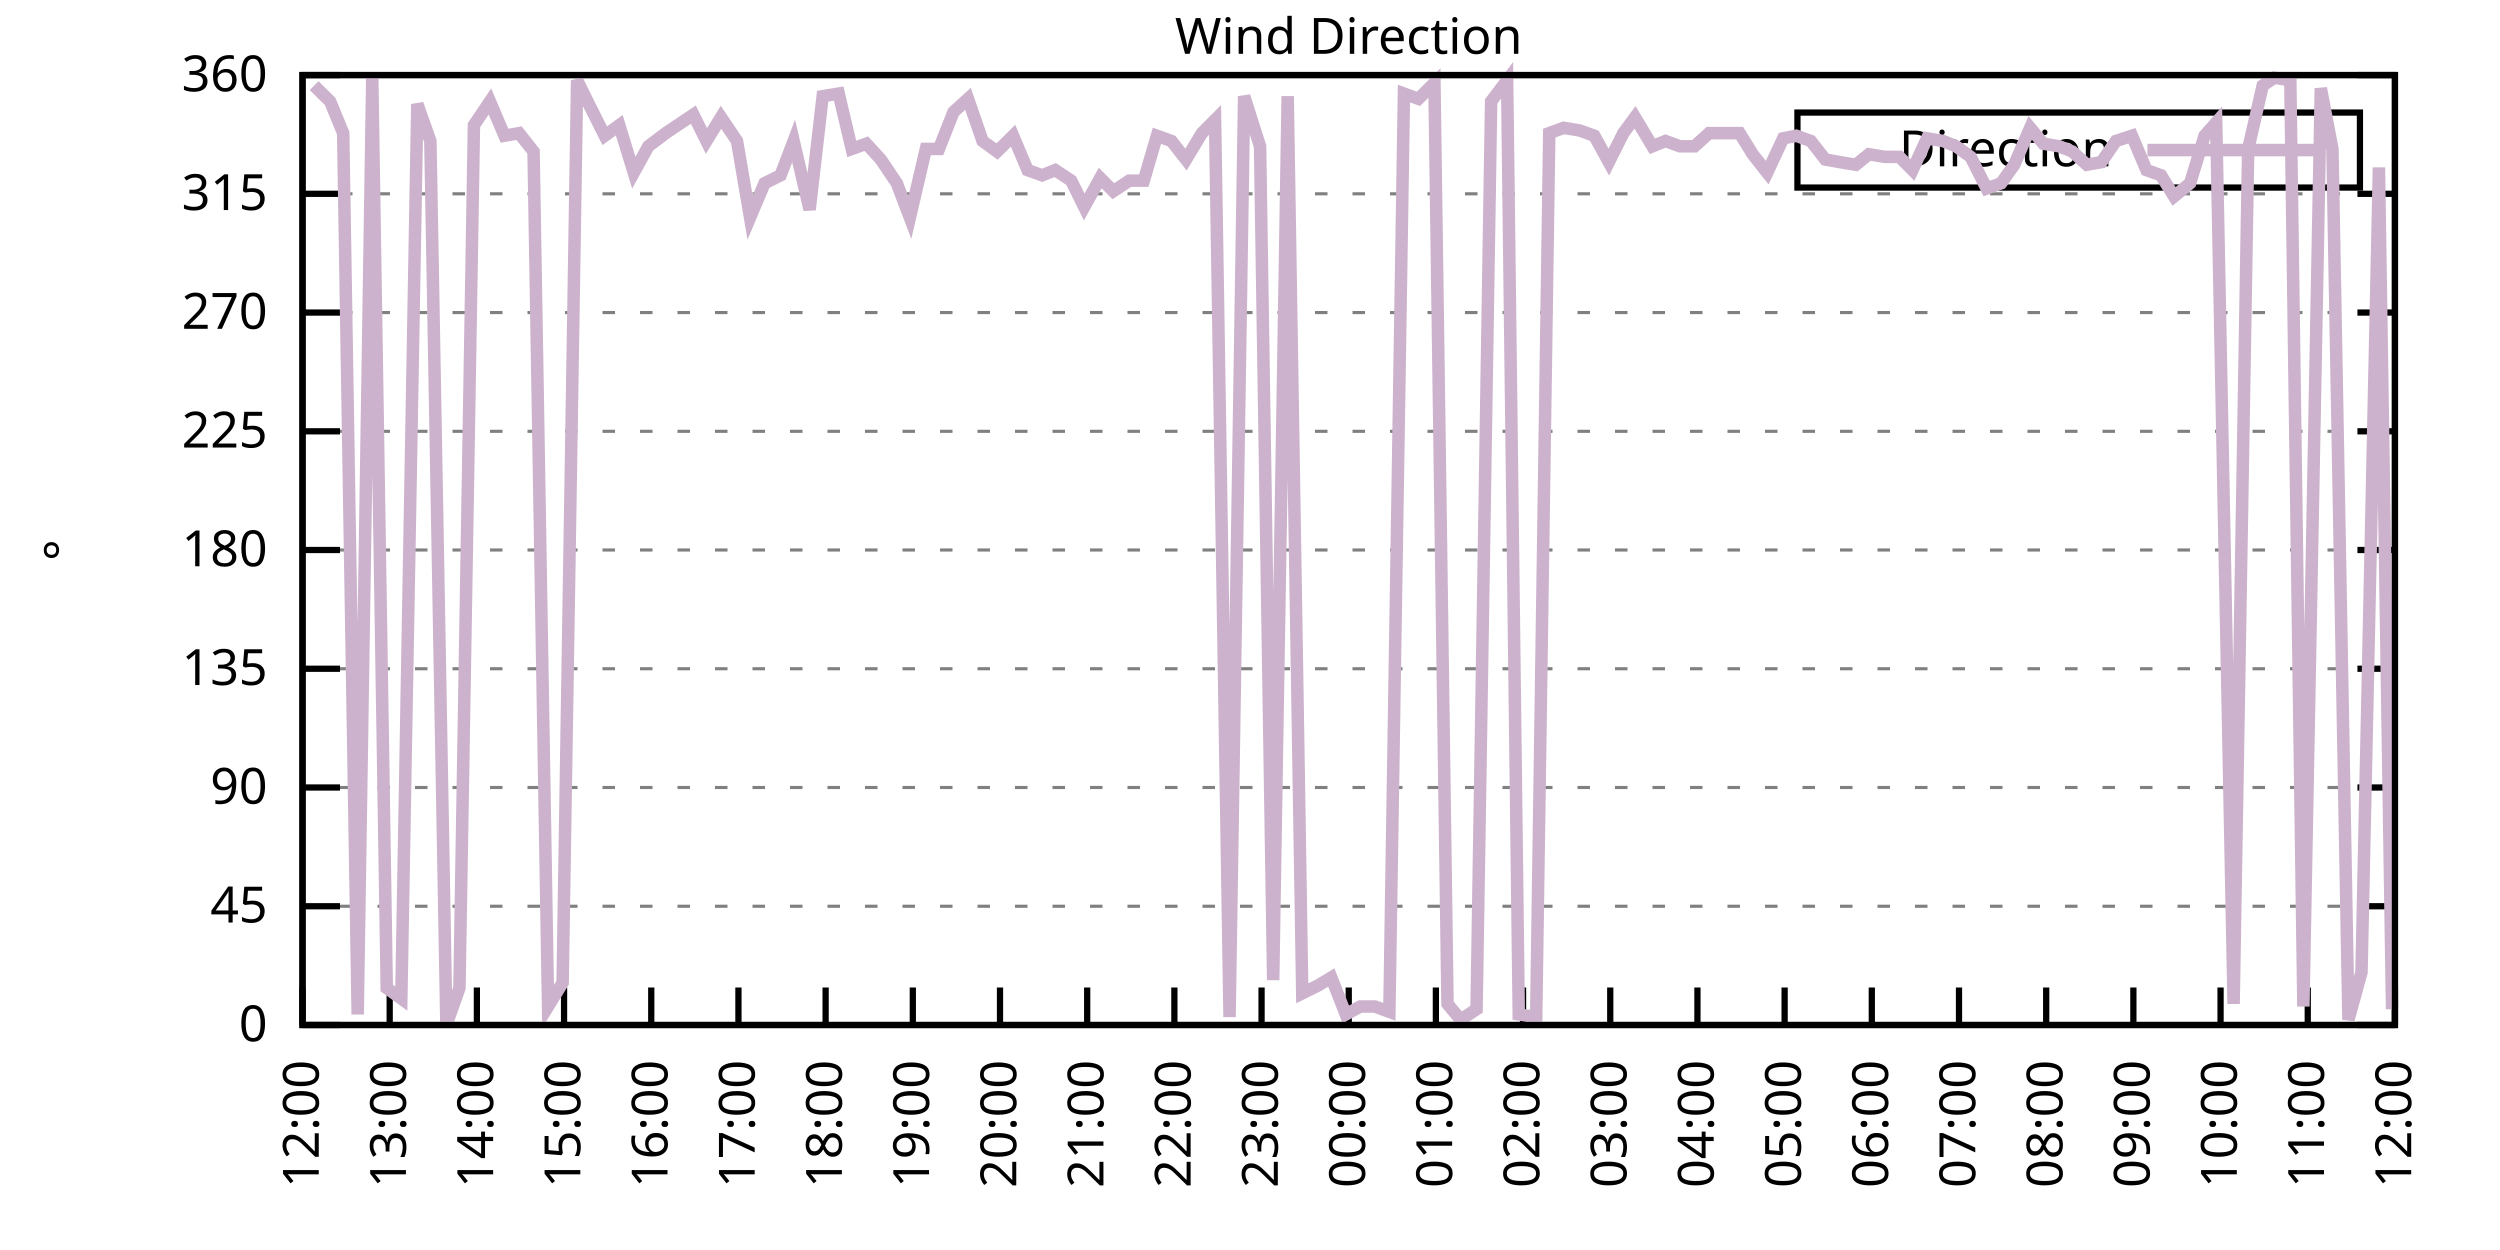
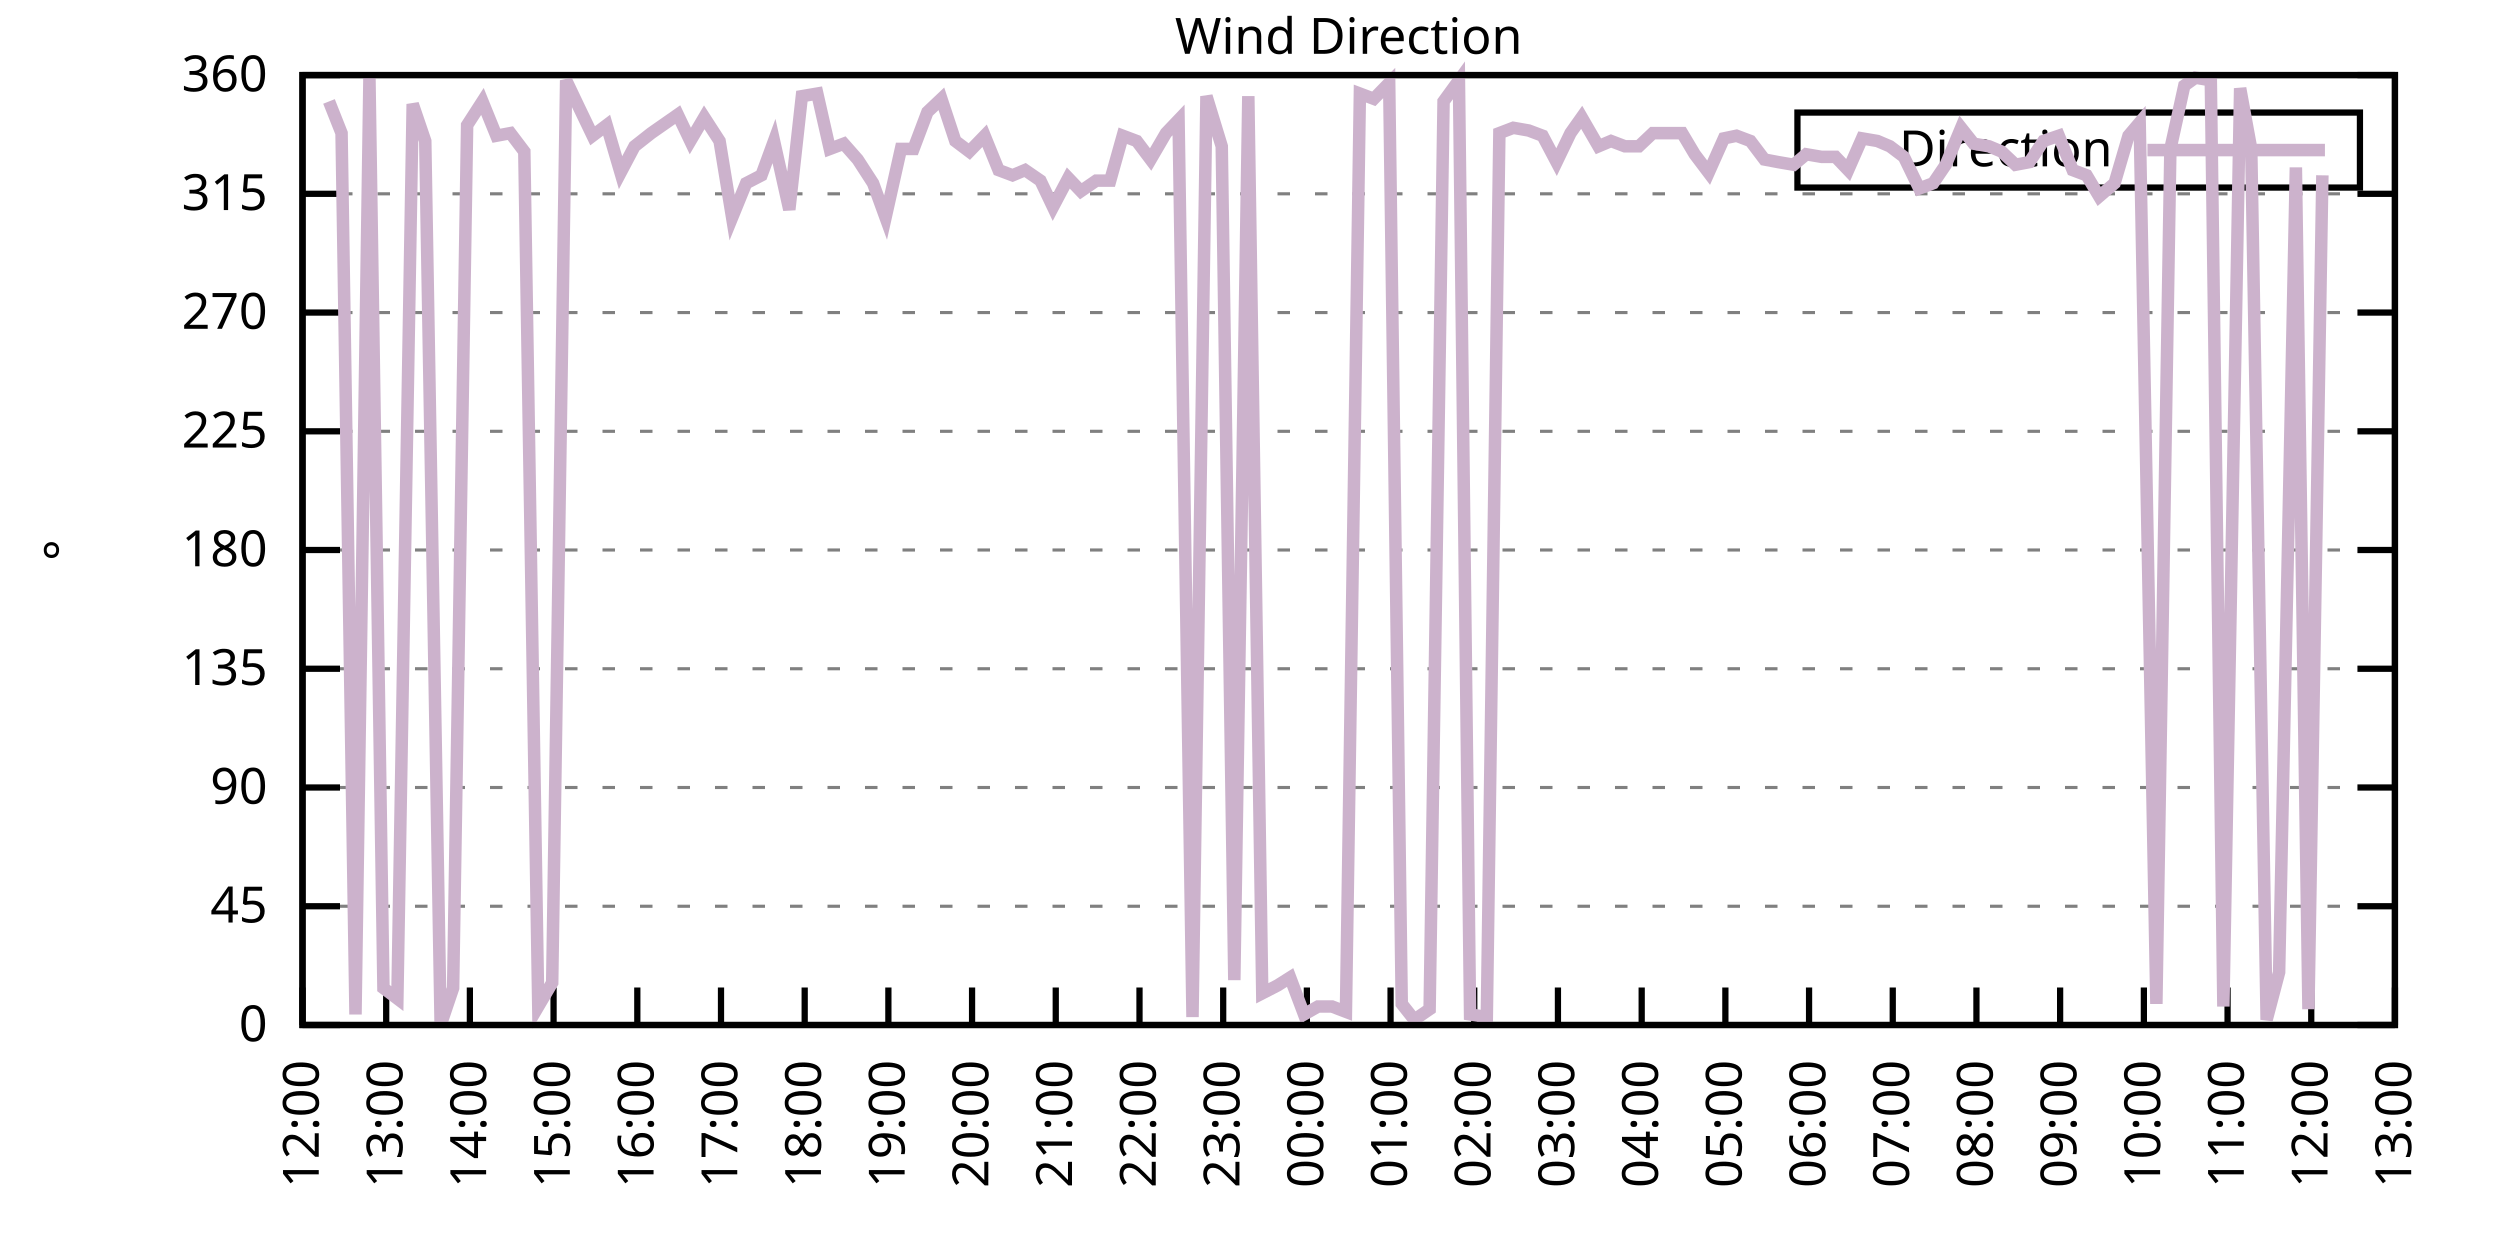
<svg xmlns="http://www.w3.org/2000/svg" xmlns:xlink="http://www.w3.org/1999/xlink" width="400" height="200" viewBox="0 0 400 200">
  <g id="gnuplot_canvas">
    <rect x="0" y="0" width="400" height="200" fill="none" />
    <defs>
      <circle id="gpDot" r="0.5" stroke-width="0.5" stroke="currentColor" />
      <path id="gpPt0" stroke-width="0.333" stroke="currentColor" d="M-1,0 h2 M0,-1 v2" />
      <path id="gpPt1" stroke-width="0.333" stroke="currentColor" d="M-1,-1 L1,1 M1,-1 L-1,1" />
      <path id="gpPt2" stroke-width="0.333" stroke="currentColor" d="M-1,0 L1,0 M0,-1 L0,1 M-1,-1 L1,1 M-1,1 L1,-1" />
      <rect id="gpPt3" stroke-width="0.333" stroke="currentColor" x="-1" y="-1" width="2" height="2" />
      <rect id="gpPt4" stroke-width="0.333" stroke="currentColor" fill="currentColor" x="-1" y="-1" width="2" height="2" />
      <circle id="gpPt5" stroke-width="0.333" stroke="currentColor" cx="0" cy="0" r="1" />
      <use xlink:href="#gpPt5" id="gpPt6" fill="currentColor" stroke="none" />
      <path id="gpPt7" stroke-width="0.333" stroke="currentColor" d="M0,-1.33 L-1.33,0.67 L1.33,0.67 z" />
      <use xlink:href="#gpPt7" id="gpPt8" fill="currentColor" stroke="none" />
      <use xlink:href="#gpPt7" id="gpPt9" stroke="currentColor" transform="rotate(180)" />
      <use xlink:href="#gpPt9" id="gpPt10" fill="currentColor" stroke="none" />
      <use xlink:href="#gpPt3" id="gpPt11" stroke="currentColor" transform="rotate(45)" />
      <use xlink:href="#gpPt11" id="gpPt12" fill="currentColor" stroke="none" />
      <path id="gpPt13" stroke-width="0.333" stroke="currentColor" d="M0,1.330 L1.265,0.411 L0.782,-1.067 L-0.782,-1.076 L-1.265,0.411 z" />
      <use xlink:href="#gpPt13" id="gpPt14" fill="currentColor" stroke="none" />
      <filter id="textbox" filterUnits="objectBoundingBox" x="0" y="0" height="1" width="1">
        <feFlood flood-color="white" flood-opacity="1" result="bgnd" />
        <feComposite in="SourceGraphic" in2="bgnd" operator="atop" />
      </filter>
      <filter id="greybox" filterUnits="objectBoundingBox" x="0" y="0" height="1" width="1">
        <feFlood flood-color="lightgrey" flood-opacity="1" result="grey" />
        <feComposite in="SourceGraphic" in2="grey" operator="atop" />
      </filter>
    </defs>
    <g fill="none" color="white" stroke="currentColor" stroke-width="1.00" stroke-linecap="butt" stroke-linejoin="miter">
</g>
    <g fill="none" color="black" stroke="currentColor" stroke-width="1.00" stroke-linecap="butt" stroke-linejoin="miter">
      <g stroke="none" shape-rendering="crispEdges">
        <polygon fill="rgb(255, 255, 255)" points="48.40,164.00 383.18,164.00 383.18,12.02 48.40,12.02 " />
      </g>
    </g>
    <g fill="none" color="black" stroke="currentColor" stroke-width="1.00" stroke-linecap="butt" stroke-linejoin="miter">
</g>
    <g fill="none" color="black" stroke="black" stroke-width="0.50" stroke-linecap="butt" stroke-linejoin="miter">
</g>
    <g fill="none" color="gray" stroke="currentColor" stroke-width="0.50" stroke-linecap="butt" stroke-linejoin="miter">
      <path stroke="gray" stroke-dasharray="2,4" class="gridline" d="M48.40,164.00 L383.19,164.00  " />
    </g>
    <g fill="none" color="gray" stroke="gray" stroke-width="1.00" stroke-linecap="butt" stroke-linejoin="miter">
</g>
    <g fill="none" color="black" stroke="currentColor" stroke-width="1.00" stroke-linecap="butt" stroke-linejoin="miter">
      <path stroke="black" d="M48.40,164.00 L54.40,164.00 M383.19,164.00 L377.19,164.00  " />
      <g transform="translate(42.80,166.60)" stroke="none" fill="black" font-family="Sans" font-size="8.00" text-anchor="end">
        <text>
          <tspan font-family="Sans"> 0</tspan>
        </text>
      </g>
    </g>
    <g fill="none" color="black" stroke="currentColor" stroke-width="1.00" stroke-linecap="butt" stroke-linejoin="miter">
</g>
    <g fill="none" color="black" stroke="black" stroke-width="0.50" stroke-linecap="butt" stroke-linejoin="miter">
</g>
    <g fill="none" color="gray" stroke="currentColor" stroke-width="0.50" stroke-linecap="butt" stroke-linejoin="miter">
      <path stroke="gray" stroke-dasharray="2,4" class="gridline" d="M48.40,145.00 L383.19,145.00  " />
    </g>
    <g fill="none" color="gray" stroke="gray" stroke-width="1.00" stroke-linecap="butt" stroke-linejoin="miter">
</g>
    <g fill="none" color="black" stroke="currentColor" stroke-width="1.00" stroke-linecap="butt" stroke-linejoin="miter">
      <path stroke="black" d="M48.40,145.00 L54.40,145.00 M383.19,145.00 L377.19,145.00  " />
      <g transform="translate(42.80,147.60)" stroke="none" fill="black" font-family="Sans" font-size="8.00" text-anchor="end">
        <text>
          <tspan font-family="Sans"> 45</tspan>
        </text>
      </g>
    </g>
    <g fill="none" color="black" stroke="currentColor" stroke-width="1.00" stroke-linecap="butt" stroke-linejoin="miter">
</g>
    <g fill="none" color="black" stroke="black" stroke-width="0.50" stroke-linecap="butt" stroke-linejoin="miter">
</g>
    <g fill="none" color="gray" stroke="currentColor" stroke-width="0.50" stroke-linecap="butt" stroke-linejoin="miter">
      <path stroke="gray" stroke-dasharray="2,4" class="gridline" d="M48.40,126.00 L383.19,126.00  " />
    </g>
    <g fill="none" color="gray" stroke="gray" stroke-width="1.00" stroke-linecap="butt" stroke-linejoin="miter">
</g>
    <g fill="none" color="black" stroke="currentColor" stroke-width="1.00" stroke-linecap="butt" stroke-linejoin="miter">
      <path stroke="black" d="M48.40,126.00 L54.40,126.00 M383.19,126.00 L377.19,126.00  " />
      <g transform="translate(42.80,128.60)" stroke="none" fill="black" font-family="Sans" font-size="8.00" text-anchor="end">
        <text>
          <tspan font-family="Sans"> 90</tspan>
        </text>
      </g>
    </g>
    <g fill="none" color="black" stroke="currentColor" stroke-width="1.00" stroke-linecap="butt" stroke-linejoin="miter">
</g>
    <g fill="none" color="black" stroke="black" stroke-width="0.50" stroke-linecap="butt" stroke-linejoin="miter">
</g>
    <g fill="none" color="gray" stroke="currentColor" stroke-width="0.50" stroke-linecap="butt" stroke-linejoin="miter">
      <path stroke="gray" stroke-dasharray="2,4" class="gridline" d="M48.40,107.00 L383.19,107.00  " />
    </g>
    <g fill="none" color="gray" stroke="gray" stroke-width="1.00" stroke-linecap="butt" stroke-linejoin="miter">
</g>
    <g fill="none" color="black" stroke="currentColor" stroke-width="1.00" stroke-linecap="butt" stroke-linejoin="miter">
      <path stroke="black" d="M48.40,107.00 L54.40,107.00 M383.19,107.00 L377.19,107.00  " />
      <g transform="translate(42.80,109.60)" stroke="none" fill="black" font-family="Sans" font-size="8.00" text-anchor="end">
        <text>
          <tspan font-family="Sans"> 135</tspan>
        </text>
      </g>
    </g>
    <g fill="none" color="black" stroke="currentColor" stroke-width="1.00" stroke-linecap="butt" stroke-linejoin="miter">
</g>
    <g fill="none" color="black" stroke="black" stroke-width="0.50" stroke-linecap="butt" stroke-linejoin="miter">
</g>
    <g fill="none" color="gray" stroke="currentColor" stroke-width="0.50" stroke-linecap="butt" stroke-linejoin="miter">
      <path stroke="gray" stroke-dasharray="2,4" class="gridline" d="M48.40,88.00 L383.19,88.00  " />
    </g>
    <g fill="none" color="gray" stroke="gray" stroke-width="1.00" stroke-linecap="butt" stroke-linejoin="miter">
</g>
    <g fill="none" color="black" stroke="currentColor" stroke-width="1.00" stroke-linecap="butt" stroke-linejoin="miter">
      <path stroke="black" d="M48.40,88.00 L54.40,88.00 M383.19,88.00 L377.19,88.00  " />
      <g transform="translate(42.80,90.60)" stroke="none" fill="black" font-family="Sans" font-size="8.00" text-anchor="end">
        <text>
          <tspan font-family="Sans"> 180</tspan>
        </text>
      </g>
    </g>
    <g fill="none" color="black" stroke="currentColor" stroke-width="1.00" stroke-linecap="butt" stroke-linejoin="miter">
</g>
    <g fill="none" color="black" stroke="black" stroke-width="0.50" stroke-linecap="butt" stroke-linejoin="miter">
</g>
    <g fill="none" color="gray" stroke="currentColor" stroke-width="0.50" stroke-linecap="butt" stroke-linejoin="miter">
      <path stroke="gray" stroke-dasharray="2,4" class="gridline" d="M48.40,69.01 L383.19,69.01  " />
    </g>
    <g fill="none" color="gray" stroke="gray" stroke-width="1.00" stroke-linecap="butt" stroke-linejoin="miter">
</g>
    <g fill="none" color="black" stroke="currentColor" stroke-width="1.00" stroke-linecap="butt" stroke-linejoin="miter">
      <path stroke="black" d="M48.40,69.01 L54.40,69.01 M383.19,69.01 L377.19,69.01  " />
      <g transform="translate(42.80,71.61)" stroke="none" fill="black" font-family="Sans" font-size="8.00" text-anchor="end">
        <text>
          <tspan font-family="Sans"> 225</tspan>
        </text>
      </g>
    </g>
    <g fill="none" color="black" stroke="currentColor" stroke-width="1.00" stroke-linecap="butt" stroke-linejoin="miter">
</g>
    <g fill="none" color="black" stroke="black" stroke-width="0.50" stroke-linecap="butt" stroke-linejoin="miter">
</g>
    <g fill="none" color="gray" stroke="currentColor" stroke-width="0.50" stroke-linecap="butt" stroke-linejoin="miter">
      <path stroke="gray" stroke-dasharray="2,4" class="gridline" d="M48.40,50.01 L383.19,50.01  " />
    </g>
    <g fill="none" color="gray" stroke="gray" stroke-width="1.00" stroke-linecap="butt" stroke-linejoin="miter">
</g>
    <g fill="none" color="black" stroke="currentColor" stroke-width="1.00" stroke-linecap="butt" stroke-linejoin="miter">
      <path stroke="black" d="M48.40,50.01 L54.40,50.01 M383.19,50.01 L377.19,50.01  " />
      <g transform="translate(42.80,52.61)" stroke="none" fill="black" font-family="Sans" font-size="8.00" text-anchor="end">
        <text>
          <tspan font-family="Sans"> 270</tspan>
        </text>
      </g>
    </g>
    <g fill="none" color="black" stroke="currentColor" stroke-width="1.00" stroke-linecap="butt" stroke-linejoin="miter">
</g>
    <g fill="none" color="black" stroke="black" stroke-width="0.50" stroke-linecap="butt" stroke-linejoin="miter">
</g>
    <g fill="none" color="gray" stroke="currentColor" stroke-width="0.50" stroke-linecap="butt" stroke-linejoin="miter">
      <path stroke="gray" stroke-dasharray="2,4" class="gridline" d="M48.40,31.01 L383.19,31.01  " />
    </g>
    <g fill="none" color="gray" stroke="gray" stroke-width="1.00" stroke-linecap="butt" stroke-linejoin="miter">
</g>
    <g fill="none" color="black" stroke="currentColor" stroke-width="1.00" stroke-linecap="butt" stroke-linejoin="miter">
      <path stroke="black" d="M48.40,31.01 L54.40,31.01 M383.19,31.01 L377.19,31.01  " />
      <g transform="translate(42.80,33.61)" stroke="none" fill="black" font-family="Sans" font-size="8.00" text-anchor="end">
        <text>
          <tspan font-family="Sans"> 315</tspan>
        </text>
      </g>
    </g>
    <g fill="none" color="black" stroke="currentColor" stroke-width="1.00" stroke-linecap="butt" stroke-linejoin="miter">
</g>
    <g fill="none" color="black" stroke="black" stroke-width="0.50" stroke-linecap="butt" stroke-linejoin="miter">
</g>
    <g fill="none" color="gray" stroke="currentColor" stroke-width="0.50" stroke-linecap="butt" stroke-linejoin="miter">
      <path stroke="gray" stroke-dasharray="2,4" class="gridline" d="M48.40,12.01 L383.19,12.01  " />
    </g>
    <g fill="none" color="gray" stroke="gray" stroke-width="1.00" stroke-linecap="butt" stroke-linejoin="miter">
</g>
    <g fill="none" color="black" stroke="currentColor" stroke-width="1.00" stroke-linecap="butt" stroke-linejoin="miter">
      <path stroke="black" d="M48.40,12.01 L54.40,12.01 M383.19,12.01 L377.19,12.01  " />
      <g transform="translate(42.80,14.61)" stroke="none" fill="black" font-family="Sans" font-size="8.00" text-anchor="end">
        <text>
          <tspan font-family="Sans"> 360</tspan>
        </text>
      </g>
    </g>
    <g fill="none" color="black" stroke="currentColor" stroke-width="1.00" stroke-linecap="butt" stroke-linejoin="miter">
      <path stroke="black" d="M48.40,164.00 L48.40,158.00  " />
      <g transform="translate(51.00,169.60) rotate(270.00)" stroke="none" fill="black" font-family="Sans" font-size="8.00" text-anchor="end">
        <text>
          <tspan font-family="Sans">12:00</tspan>
        </text>
      </g>
    </g>
    <g fill="none" color="black" stroke="currentColor" stroke-width="1.00" stroke-linecap="butt" stroke-linejoin="miter">
-       <path stroke="black" d="M62.35,164.00 L62.35,158.00  " />
-       <g transform="translate(64.95,169.60) rotate(270.00)" stroke="none" fill="black" font-family="Sans" font-size="8.00" text-anchor="end">
+       <path stroke="black" d="M61.79,164.00 L61.79,158.00  " />
+       <g transform="translate(64.39,169.60) rotate(270.00)" stroke="none" fill="black" font-family="Sans" font-size="8.00" text-anchor="end">
        <text>
          <tspan font-family="Sans">13:00</tspan>
        </text>
      </g>
    </g>
    <g fill="none" color="black" stroke="currentColor" stroke-width="1.00" stroke-linecap="butt" stroke-linejoin="miter">
-       <path stroke="black" d="M76.30,164.00 L76.30,158.00  " />
-       <g transform="translate(78.90,169.60) rotate(270.00)" stroke="none" fill="black" font-family="Sans" font-size="8.00" text-anchor="end">
+       <path stroke="black" d="M75.18,164.00 L75.18,158.00  " />
+       <g transform="translate(77.78,169.60) rotate(270.00)" stroke="none" fill="black" font-family="Sans" font-size="8.00" text-anchor="end">
        <text>
          <tspan font-family="Sans">14:00</tspan>
        </text>
      </g>
    </g>
    <g fill="none" color="black" stroke="currentColor" stroke-width="1.00" stroke-linecap="butt" stroke-linejoin="miter">
-       <path stroke="black" d="M90.25,164.00 L90.25,158.00  " />
-       <g transform="translate(92.85,169.60) rotate(270.00)" stroke="none" fill="black" font-family="Sans" font-size="8.00" text-anchor="end">
+       <path stroke="black" d="M88.57,164.00 L88.57,158.00  " />
+       <g transform="translate(91.17,169.60) rotate(270.00)" stroke="none" fill="black" font-family="Sans" font-size="8.00" text-anchor="end">
        <text>
          <tspan font-family="Sans">15:00</tspan>
        </text>
      </g>
    </g>
    <g fill="none" color="black" stroke="currentColor" stroke-width="1.00" stroke-linecap="butt" stroke-linejoin="miter">
-       <path stroke="black" d="M104.20,164.00 L104.20,158.00  " />
-       <g transform="translate(106.80,169.60) rotate(270.00)" stroke="none" fill="black" font-family="Sans" font-size="8.00" text-anchor="end">
+       <path stroke="black" d="M101.97,164.00 L101.97,158.00  " />
+       <g transform="translate(104.57,169.60) rotate(270.00)" stroke="none" fill="black" font-family="Sans" font-size="8.00" text-anchor="end">
        <text>
          <tspan font-family="Sans">16:00</tspan>
        </text>
      </g>
    </g>
    <g fill="none" color="black" stroke="currentColor" stroke-width="1.00" stroke-linecap="butt" stroke-linejoin="miter">
-       <path stroke="black" d="M118.15,164.00 L118.15,158.00  " />
-       <g transform="translate(120.75,169.60) rotate(270.00)" stroke="none" fill="black" font-family="Sans" font-size="8.00" text-anchor="end">
+       <path stroke="black" d="M115.36,164.00 L115.36,158.00  " />
+       <g transform="translate(117.96,169.60) rotate(270.00)" stroke="none" fill="black" font-family="Sans" font-size="8.00" text-anchor="end">
        <text>
          <tspan font-family="Sans">17:00</tspan>
        </text>
      </g>
    </g>
    <g fill="none" color="black" stroke="currentColor" stroke-width="1.00" stroke-linecap="butt" stroke-linejoin="miter">
-       <path stroke="black" d="M132.10,164.00 L132.10,158.00  " />
-       <g transform="translate(134.70,169.60) rotate(270.00)" stroke="none" fill="black" font-family="Sans" font-size="8.00" text-anchor="end">
+       <path stroke="black" d="M128.75,164.00 L128.75,158.00  " />
+       <g transform="translate(131.35,169.60) rotate(270.00)" stroke="none" fill="black" font-family="Sans" font-size="8.00" text-anchor="end">
        <text>
          <tspan font-family="Sans">18:00</tspan>
        </text>
      </g>
    </g>
    <g fill="none" color="black" stroke="currentColor" stroke-width="1.00" stroke-linecap="butt" stroke-linejoin="miter">
-       <path stroke="black" d="M146.05,164.00 L146.05,158.00  " />
-       <g transform="translate(148.65,169.60) rotate(270.00)" stroke="none" fill="black" font-family="Sans" font-size="8.00" text-anchor="end">
+       <path stroke="black" d="M142.14,164.00 L142.14,158.00  " />
+       <g transform="translate(144.74,169.60) rotate(270.00)" stroke="none" fill="black" font-family="Sans" font-size="8.00" text-anchor="end">
        <text>
          <tspan font-family="Sans">19:00</tspan>
        </text>
      </g>
    </g>
    <g fill="none" color="black" stroke="currentColor" stroke-width="1.00" stroke-linecap="butt" stroke-linejoin="miter">
-       <path stroke="black" d="M160.00,164.00 L160.00,158.00  " />
-       <g transform="translate(162.60,169.60) rotate(270.00)" stroke="none" fill="black" font-family="Sans" font-size="8.00" text-anchor="end">
+       <path stroke="black" d="M155.53,164.00 L155.53,158.00  " />
+       <g transform="translate(158.13,169.60) rotate(270.00)" stroke="none" fill="black" font-family="Sans" font-size="8.00" text-anchor="end">
        <text>
          <tspan font-family="Sans">20:00</tspan>
        </text>
      </g>
    </g>
    <g fill="none" color="black" stroke="currentColor" stroke-width="1.00" stroke-linecap="butt" stroke-linejoin="miter">
-       <path stroke="black" d="M173.95,164.00 L173.95,158.00  " />
-       <g transform="translate(176.55,169.60) rotate(270.00)" stroke="none" fill="black" font-family="Sans" font-size="8.00" text-anchor="end">
+       <path stroke="black" d="M168.92,164.00 L168.92,158.00  " />
+       <g transform="translate(171.52,169.60) rotate(270.00)" stroke="none" fill="black" font-family="Sans" font-size="8.00" text-anchor="end">
        <text>
          <tspan font-family="Sans">21:00</tspan>
        </text>
      </g>
    </g>
    <g fill="none" color="black" stroke="currentColor" stroke-width="1.00" stroke-linecap="butt" stroke-linejoin="miter">
-       <path stroke="black" d="M187.90,164.00 L187.90,158.00  " />
-       <g transform="translate(190.50,169.60) rotate(270.00)" stroke="none" fill="black" font-family="Sans" font-size="8.00" text-anchor="end">
+       <path stroke="black" d="M182.32,164.00 L182.32,158.00  " />
+       <g transform="translate(184.92,169.60) rotate(270.00)" stroke="none" fill="black" font-family="Sans" font-size="8.00" text-anchor="end">
        <text>
          <tspan font-family="Sans">22:00</tspan>
        </text>
      </g>
    </g>
    <g fill="none" color="black" stroke="currentColor" stroke-width="1.00" stroke-linecap="butt" stroke-linejoin="miter">
-       <path stroke="black" d="M201.85,164.00 L201.85,158.00  " />
-       <g transform="translate(204.45,169.60) rotate(270.00)" stroke="none" fill="black" font-family="Sans" font-size="8.00" text-anchor="end">
+       <path stroke="black" d="M195.71,164.00 L195.71,158.00  " />
+       <g transform="translate(198.31,169.60) rotate(270.00)" stroke="none" fill="black" font-family="Sans" font-size="8.00" text-anchor="end">
        <text>
          <tspan font-family="Sans">23:00</tspan>
        </text>
      </g>
    </g>
    <g fill="none" color="black" stroke="currentColor" stroke-width="1.00" stroke-linecap="butt" stroke-linejoin="miter">
-       <path stroke="black" d="M215.80,164.00 L215.80,158.00  " />
-       <g transform="translate(218.40,169.60) rotate(270.00)" stroke="none" fill="black" font-family="Sans" font-size="8.00" text-anchor="end">
+       <path stroke="black" d="M209.10,164.00 L209.10,158.00  " />
+       <g transform="translate(211.70,169.60) rotate(270.00)" stroke="none" fill="black" font-family="Sans" font-size="8.00" text-anchor="end">
        <text>
          <tspan font-family="Sans">00:00</tspan>
        </text>
      </g>
    </g>
    <g fill="none" color="black" stroke="currentColor" stroke-width="1.00" stroke-linecap="butt" stroke-linejoin="miter">
-       <path stroke="black" d="M229.74,164.00 L229.74,158.00  " />
-       <g transform="translate(232.34,169.60) rotate(270.00)" stroke="none" fill="black" font-family="Sans" font-size="8.00" text-anchor="end">
+       <path stroke="black" d="M222.49,164.00 L222.49,158.00  " />
+       <g transform="translate(225.09,169.60) rotate(270.00)" stroke="none" fill="black" font-family="Sans" font-size="8.00" text-anchor="end">
        <text>
          <tspan font-family="Sans">01:00</tspan>
        </text>
      </g>
    </g>
    <g fill="none" color="black" stroke="currentColor" stroke-width="1.00" stroke-linecap="butt" stroke-linejoin="miter">
-       <path stroke="black" d="M243.69,164.00 L243.69,158.00  " />
-       <g transform="translate(246.29,169.60) rotate(270.00)" stroke="none" fill="black" font-family="Sans" font-size="8.00" text-anchor="end">
+       <path stroke="black" d="M235.88,164.00 L235.88,158.00  " />
+       <g transform="translate(238.48,169.60) rotate(270.00)" stroke="none" fill="black" font-family="Sans" font-size="8.00" text-anchor="end">
        <text>
          <tspan font-family="Sans">02:00</tspan>
        </text>
      </g>
    </g>
    <g fill="none" color="black" stroke="currentColor" stroke-width="1.00" stroke-linecap="butt" stroke-linejoin="miter">
-       <path stroke="black" d="M257.64,164.00 L257.64,158.00  " />
-       <g transform="translate(260.24,169.60) rotate(270.00)" stroke="none" fill="black" font-family="Sans" font-size="8.00" text-anchor="end">
+       <path stroke="black" d="M249.27,164.00 L249.27,158.00  " />
+       <g transform="translate(251.87,169.60) rotate(270.00)" stroke="none" fill="black" font-family="Sans" font-size="8.00" text-anchor="end">
        <text>
          <tspan font-family="Sans">03:00</tspan>
        </text>
      </g>
    </g>
    <g fill="none" color="black" stroke="currentColor" stroke-width="1.00" stroke-linecap="butt" stroke-linejoin="miter">
-       <path stroke="black" d="M271.59,164.00 L271.59,158.00  " />
-       <g transform="translate(274.19,169.60) rotate(270.00)" stroke="none" fill="black" font-family="Sans" font-size="8.00" text-anchor="end">
+       <path stroke="black" d="M262.67,164.00 L262.67,158.00  " />
+       <g transform="translate(265.27,169.60) rotate(270.00)" stroke="none" fill="black" font-family="Sans" font-size="8.00" text-anchor="end">
        <text>
          <tspan font-family="Sans">04:00</tspan>
        </text>
      </g>
    </g>
    <g fill="none" color="black" stroke="currentColor" stroke-width="1.00" stroke-linecap="butt" stroke-linejoin="miter">
-       <path stroke="black" d="M285.54,164.00 L285.54,158.00  " />
-       <g transform="translate(288.14,169.60) rotate(270.00)" stroke="none" fill="black" font-family="Sans" font-size="8.00" text-anchor="end">
+       <path stroke="black" d="M276.06,164.00 L276.06,158.00  " />
+       <g transform="translate(278.66,169.60) rotate(270.00)" stroke="none" fill="black" font-family="Sans" font-size="8.00" text-anchor="end">
        <text>
          <tspan font-family="Sans">05:00</tspan>
        </text>
      </g>
    </g>
    <g fill="none" color="black" stroke="currentColor" stroke-width="1.00" stroke-linecap="butt" stroke-linejoin="miter">
-       <path stroke="black" d="M299.49,164.00 L299.49,158.00  " />
-       <g transform="translate(302.09,169.60) rotate(270.00)" stroke="none" fill="black" font-family="Sans" font-size="8.00" text-anchor="end">
+       <path stroke="black" d="M289.45,164.00 L289.45,158.00  " />
+       <g transform="translate(292.05,169.60) rotate(270.00)" stroke="none" fill="black" font-family="Sans" font-size="8.00" text-anchor="end">
        <text>
          <tspan font-family="Sans">06:00</tspan>
        </text>
      </g>
    </g>
    <g fill="none" color="black" stroke="currentColor" stroke-width="1.00" stroke-linecap="butt" stroke-linejoin="miter">
-       <path stroke="black" d="M313.44,164.00 L313.44,158.00  " />
-       <g transform="translate(316.04,169.60) rotate(270.00)" stroke="none" fill="black" font-family="Sans" font-size="8.00" text-anchor="end">
+       <path stroke="black" d="M302.84,164.00 L302.84,158.00  " />
+       <g transform="translate(305.44,169.60) rotate(270.00)" stroke="none" fill="black" font-family="Sans" font-size="8.00" text-anchor="end">
        <text>
          <tspan font-family="Sans">07:00</tspan>
        </text>
      </g>
    </g>
    <g fill="none" color="black" stroke="currentColor" stroke-width="1.00" stroke-linecap="butt" stroke-linejoin="miter">
-       <path stroke="black" d="M327.39,164.00 L327.39,158.00  " />
-       <g transform="translate(329.99,169.60) rotate(270.00)" stroke="none" fill="black" font-family="Sans" font-size="8.00" text-anchor="end">
+       <path stroke="black" d="M316.23,164.00 L316.23,158.00  " />
+       <g transform="translate(318.83,169.60) rotate(270.00)" stroke="none" fill="black" font-family="Sans" font-size="8.00" text-anchor="end">
        <text>
          <tspan font-family="Sans">08:00</tspan>
        </text>
      </g>
    </g>
    <g fill="none" color="black" stroke="currentColor" stroke-width="1.00" stroke-linecap="butt" stroke-linejoin="miter">
-       <path stroke="black" d="M341.34,164.00 L341.34,158.00  " />
-       <g transform="translate(343.94,169.60) rotate(270.00)" stroke="none" fill="black" font-family="Sans" font-size="8.00" text-anchor="end">
+       <path stroke="black" d="M329.62,164.00 L329.62,158.00  " />
+       <g transform="translate(332.22,169.60) rotate(270.00)" stroke="none" fill="black" font-family="Sans" font-size="8.00" text-anchor="end">
        <text>
          <tspan font-family="Sans">09:00</tspan>
        </text>
      </g>
    </g>
    <g fill="none" color="black" stroke="currentColor" stroke-width="1.00" stroke-linecap="butt" stroke-linejoin="miter">
-       <path stroke="black" d="M355.29,164.00 L355.29,158.00  " />
-       <g transform="translate(357.89,169.60) rotate(270.00)" stroke="none" fill="black" font-family="Sans" font-size="8.00" text-anchor="end">
+       <path stroke="black" d="M343.02,164.00 L343.02,158.00  " />
+       <g transform="translate(345.62,169.60) rotate(270.00)" stroke="none" fill="black" font-family="Sans" font-size="8.00" text-anchor="end">
        <text>
          <tspan font-family="Sans">10:00</tspan>
        </text>
      </g>
    </g>
    <g fill="none" color="black" stroke="currentColor" stroke-width="1.00" stroke-linecap="butt" stroke-linejoin="miter">
-       <path stroke="black" d="M369.24,164.00 L369.24,158.00  " />
-       <g transform="translate(371.84,169.60) rotate(270.00)" stroke="none" fill="black" font-family="Sans" font-size="8.00" text-anchor="end">
+       <path stroke="black" d="M356.41,164.00 L356.41,158.00  " />
+       <g transform="translate(359.01,169.60) rotate(270.00)" stroke="none" fill="black" font-family="Sans" font-size="8.00" text-anchor="end">
        <text>
          <tspan font-family="Sans">11:00</tspan>
+         </text>
+       </g>
+     </g>
+     <g fill="none" color="black" stroke="currentColor" stroke-width="1.00" stroke-linecap="butt" stroke-linejoin="miter">
+       <path stroke="black" d="M369.80,164.00 L369.80,158.00  " />
+       <g transform="translate(372.40,169.60) rotate(270.00)" stroke="none" fill="black" font-family="Sans" font-size="8.00" text-anchor="end">
+         <text>
+           <tspan font-family="Sans">12:00</tspan>
        </text>
      </g>
    </g>
    <g fill="none" color="black" stroke="currentColor" stroke-width="1.00" stroke-linecap="butt" stroke-linejoin="miter">
      <path stroke="black" d="M383.19,164.00 L383.19,158.00  " />
      <g transform="translate(385.79,169.60) rotate(270.00)" stroke="none" fill="black" font-family="Sans" font-size="8.00" text-anchor="end">
        <text>
-           <tspan font-family="Sans">12:00</tspan>
+           <tspan font-family="Sans">13:00</tspan>
        </text>
      </g>
    </g>
    <g fill="none" color="black" stroke="currentColor" stroke-width="1.00" stroke-linecap="butt" stroke-linejoin="miter">
</g>
    <g fill="none" color="black" stroke="currentColor" stroke-width="1.00" stroke-linecap="butt" stroke-linejoin="miter">
      <path stroke="black" d="M48.40,12.01 L48.40,164.00 L383.19,164.00 L383.19,12.01 L48.40,12.01 Z  " />
    </g>
    <g fill="none" color="black" stroke="currentColor" stroke-width="1.00" stroke-linecap="butt" stroke-linejoin="miter">
</g>
    <g fill="none" color="black" stroke="currentColor" stroke-width="1.00" stroke-linecap="butt" stroke-linejoin="miter">
      <path stroke="black" d="M287.59,30.01 L287.59,18.01 L377.59,18.01 L377.59,30.01 L287.59,30.01 Z  " />
    </g>
    <g id="Wind_direction_plot_1">
      <g fill="none" color="white" stroke="black" stroke-width="2.00" stroke-linecap="butt" stroke-linejoin="miter">
</g>
      <g fill="none" color="black" stroke="currentColor" stroke-width="2.00" stroke-linecap="butt" stroke-linejoin="miter">
        <g transform="translate(337.99,26.61)" stroke="none" fill="black" font-family="Sans" font-size="8.00" text-anchor="end">
          <text>
            <tspan font-family="Sans">Direction</tspan>
          </text>
        </g>
      </g>
      <g fill="none" color="black" stroke="currentColor" stroke-width="2.00" stroke-linecap="butt" stroke-linejoin="miter">
-         <path stroke="rgb(204, 178, 204)" d="M343.59,24.01 L371.99,24.01 M50.26,13.70 L52.82,16.23 L54.91,21.30 L57.23,162.31 L59.56,12.43 L61.88,158.09   L64.21,159.78 L66.77,16.65 L68.86,22.56 L71.42,164.00 L73.51,158.09 L75.83,20.03 L78.39,16.23 L80.72,21.72   L83.04,21.30 L85.37,24.25 L87.69,161.04 L90.02,157.24 L92.34,12.85 L94.43,17.08 L96.76,21.72 L99.08,20.03   L101.41,27.63 L103.73,23.41 L106.52,21.30 L110.94,18.34 L113.03,22.56 L115.36,18.77 L117.92,22.56 L120.01,34.81   L122.33,29.32 L124.89,28.05 L126.98,22.56 L129.54,33.54 L131.63,15.39 L134.19,14.97 L136.28,23.83 L138.61,22.99   L140.93,25.52 L143.49,29.32 L145.58,34.81 L148.14,23.83 L150.23,23.83 L152.56,17.92 L154.88,15.81 L157.21,22.56   L159.53,24.25 L162.09,21.72 L164.41,27.21 L166.74,28.05 L168.83,27.21 L171.39,28.90 L173.48,33.12 L176.04,28.48   L178.13,30.59 L180.69,28.90 L183.01,28.90 L185.11,21.72 L187.43,22.56 L189.76,25.52 L192.31,21.30 L194.41,19.19   L196.73,162.73 L199.06,15.39 L201.61,23.41 L203.71,156.82 L206.03,15.39 L208.36,158.93 L210.91,157.67 L213.01,156.40   L215.33,162.31 L217.65,161.04 L219.98,161.04 L222.30,161.89 L224.63,14.97 L226.95,15.81 L229.51,13.28 L231.60,160.62   L233.70,163.16 L236.25,161.47 L238.58,16.23 L241.14,12.85 L243.00,162.31 L245.79,162.73 L247.88,21.30 L250.20,20.45   L252.76,20.88 L255.09,21.72 L257.41,25.94 L259.74,21.30 L261.60,18.77 L264.39,23.41 L266.48,22.56 L268.80,23.41   L271.13,23.41 L273.45,21.30 L276.01,21.30 L278.34,21.30 L280.43,24.68 L282.75,27.63 L285.31,22.14 L287.40,21.72   L289.73,22.56 L292.05,25.52 L294.38,25.94 L296.94,26.36 L299.03,24.68 L301.58,25.10 L303.91,25.10 L306.00,27.21   L308.33,22.14 L310.88,22.56 L312.98,23.41 L315.30,25.10 L317.86,30.16 L320.18,29.32 L322.28,26.36 L324.83,20.45   L326.93,22.99 L329.48,23.41 L331.58,24.25 L333.90,26.36 L336.23,25.94 L338.55,22.56 L341.11,21.72 L343.43,27.21   L345.76,28.05 L347.85,31.43 L350.41,29.32 L352.73,21.72 L354.59,19.61 L357.38,160.62 L359.71,23.83 L362.03,13.70   L363.89,12.43 L366.45,12.85 L368.54,161.04 L371.33,14.12 L373.19,23.83 L375.75,163.16 L377.84,155.56 L380.63,26.79   L382.73,161.47  " />
+         <path stroke="rgb(204, 178, 204)" d="M343.59,24.01 L371.99,24.01 M52.64,16.23 L54.65,21.30 L56.88,162.31 L59.11,12.43 L61.35,158.09 L63.58,159.78   L66.03,16.65 L68.04,22.56 L70.50,164.00 L72.50,158.09 L74.74,20.03 L77.19,16.23 L79.42,21.72 L81.66,21.30   L83.89,24.25 L86.12,161.04 L88.35,157.24 L90.58,12.85 L92.59,17.08 L94.82,21.72 L97.06,20.03 L99.29,27.63   L101.52,23.41 L104.20,21.30 L108.44,18.34 L110.45,22.56 L112.68,18.77 L115.13,22.56 L117.14,34.81 L119.38,29.32   L121.83,28.05 L123.84,22.56 L126.29,33.54 L128.30,15.39 L130.76,14.97 L132.77,23.83 L135.00,22.99 L137.23,25.52   L139.69,29.32 L141.69,34.81 L144.15,23.83 L146.16,23.83 L148.39,17.92 L150.62,15.81 L152.85,22.56 L155.09,24.25   L157.54,21.72 L159.77,27.21 L162.01,28.05 L164.01,27.21 L166.47,28.90 L168.48,33.12 L170.93,28.48 L172.94,30.59   L175.40,28.90 L177.63,28.90 L179.64,21.72 L181.87,22.56 L184.10,25.52 L186.56,21.30 L188.57,19.19 L190.80,162.73   L193.03,15.39 L195.48,23.41 L197.49,156.82 L199.73,15.39 L201.96,158.93 L204.41,157.67 L206.42,156.40 L208.65,162.31   L210.88,161.04 L213.12,161.04 L215.35,161.89 L217.58,14.97 L219.81,15.81 L222.27,13.28 L224.28,160.62 L226.29,163.16   L228.74,161.47 L230.97,16.23 L233.43,12.85 L235.21,162.31 L237.89,162.73 L239.90,21.30 L242.13,20.45 L244.59,20.88   L246.82,21.72 L249.05,25.94 L251.28,21.30 L253.07,18.77 L255.75,23.41 L257.76,22.56 L259.99,23.41 L262.22,23.41   L264.45,21.30 L266.91,21.30 L269.14,21.30 L271.15,24.68 L273.38,27.63 L275.83,22.14 L277.84,21.72 L280.07,22.56   L282.31,25.52 L284.54,25.94 L286.99,26.36 L289.00,24.68 L291.46,25.10 L293.69,25.10 L295.70,27.21 L297.93,22.14   L300.39,22.56 L302.39,23.41 L304.63,25.10 L307.08,30.16 L309.31,29.32 L311.32,26.36 L313.78,20.45 L315.79,22.99   L318.24,23.41 L320.25,24.25 L322.48,26.36 L324.71,25.94 L326.95,22.56 L329.40,21.72 L331.63,27.21 L333.86,28.05   L335.87,31.43 L338.33,29.32 L340.56,21.72 L342.35,19.61 L345.02,160.62 L347.26,23.83 L349.49,13.70 L351.27,12.43   L353.73,12.85 L355.74,161.04 L358.42,14.12 L360.20,23.83 L362.66,163.16 L364.66,155.56 L367.34,26.79 L369.35,161.47   L371.58,28.05  " />
      </g>
    </g>
    <g fill="none" color="black" stroke="currentColor" stroke-width="2.00" stroke-linecap="butt" stroke-linejoin="miter">
</g>
    <g fill="none" color="black" stroke="black" stroke-width="1.00" stroke-linecap="butt" stroke-linejoin="miter">
</g>
    <g fill="none" color="black" stroke="currentColor" stroke-width="1.00" stroke-linecap="butt" stroke-linejoin="miter">
      <path stroke="black" d="M48.40,12.01 L48.40,164.00 L383.19,164.00 L383.19,12.01 L48.40,12.01 Z  " />
      <g transform="translate(12.80,88.01) rotate(270.00)" stroke="none" fill="black" font-family="Sans" font-size="8.00" text-anchor="middle">
        <text>
          <tspan font-family="Sans">°</tspan>
        </text>
      </g>
    </g>
    <g fill="none" color="black" stroke="currentColor" stroke-width="1.00" stroke-linecap="butt" stroke-linejoin="miter">
</g>
    <g fill="none" color="black" stroke="currentColor" stroke-width="1.00" stroke-linecap="butt" stroke-linejoin="miter">
      <g transform="translate(215.79,8.61)" stroke="none" fill="black" font-family="Sans" font-size="8.00" text-anchor="middle">
        <text>
          <tspan font-family="Sans">Wind Direction</tspan>
        </text>
      </g>
    </g>
    <g fill="none" color="black" stroke="currentColor" stroke-width="1.00" stroke-linecap="butt" stroke-linejoin="miter">
</g>
  </g>
</svg>
